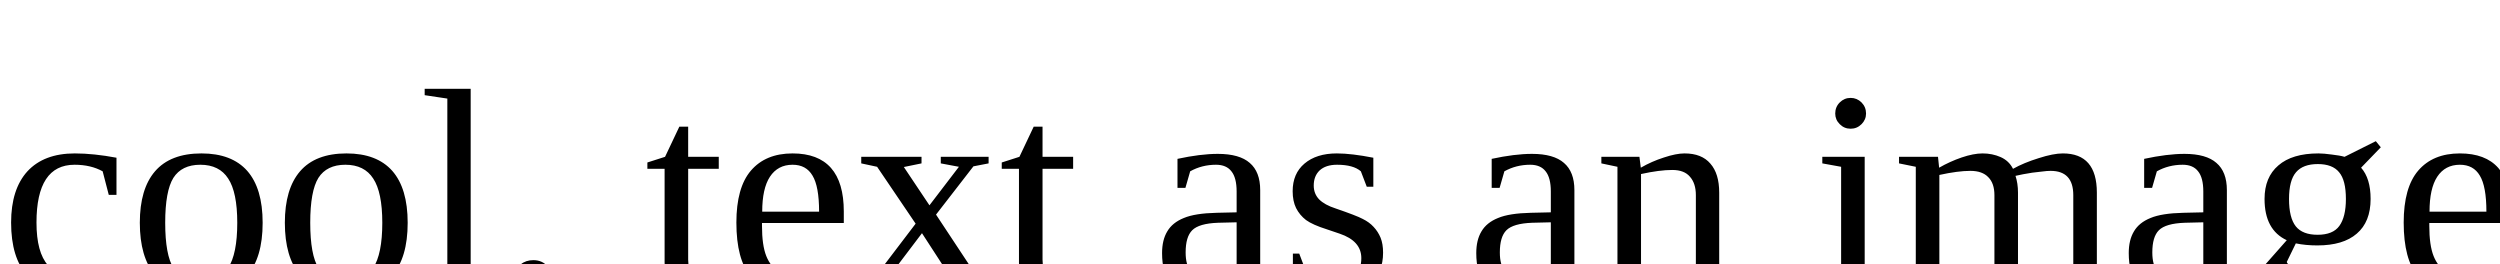
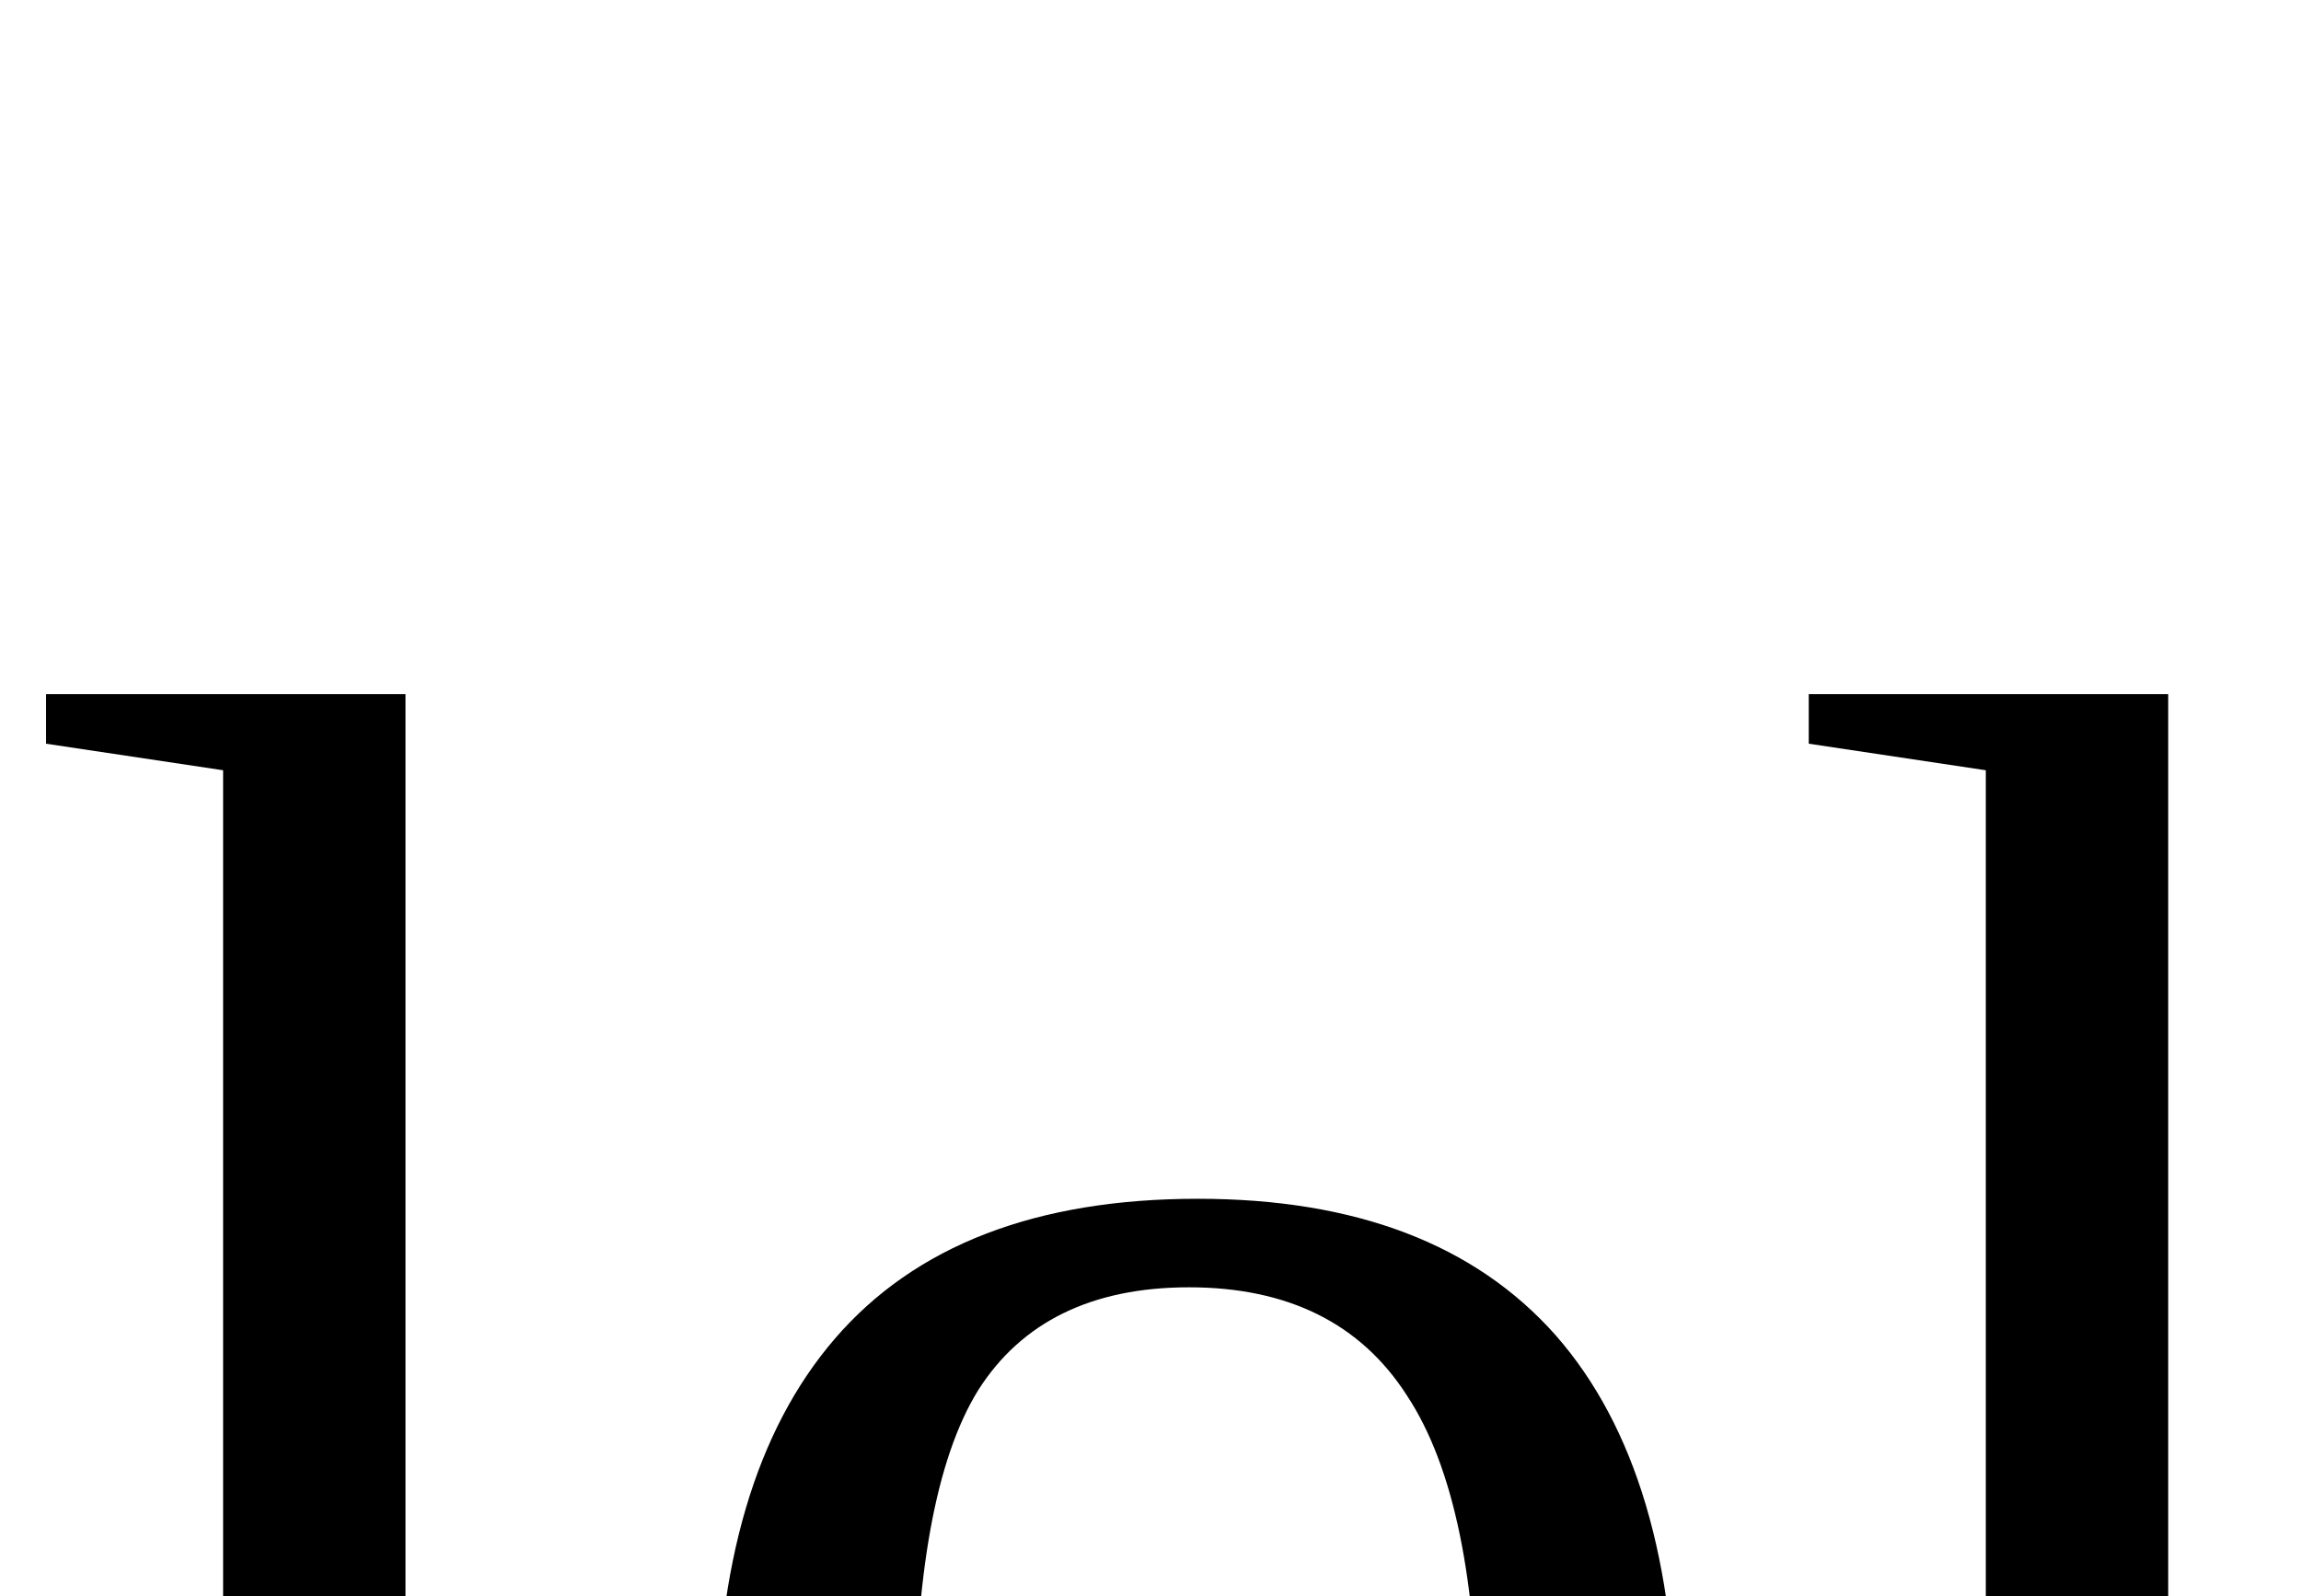
<svg xmlns="http://www.w3.org/2000/svg" version="1.1" baseProfile="full">
-   <text x="0" y="20" font-size="20">cool, text as an image</text>
+   <text x="0" y="20" font-size="20">lol</text>
</svg>
